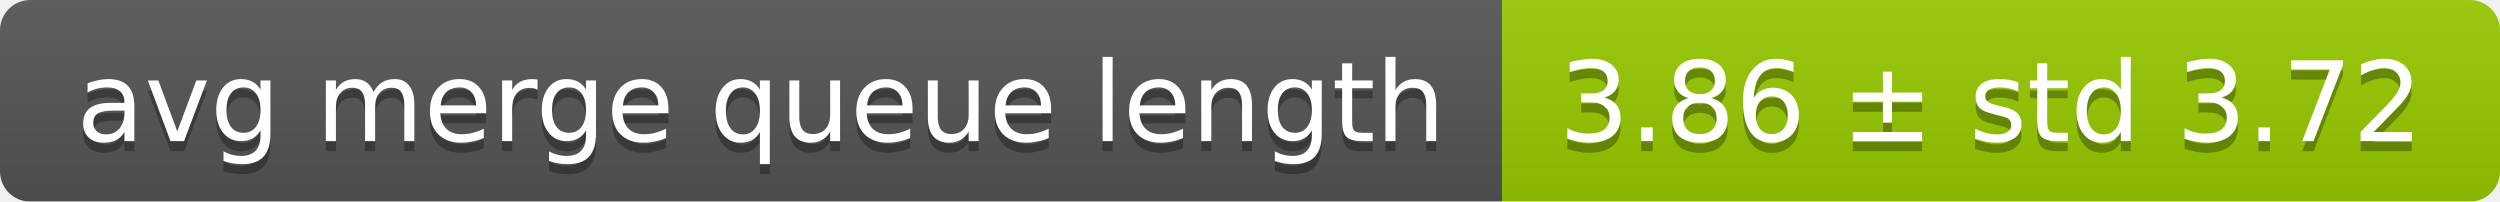
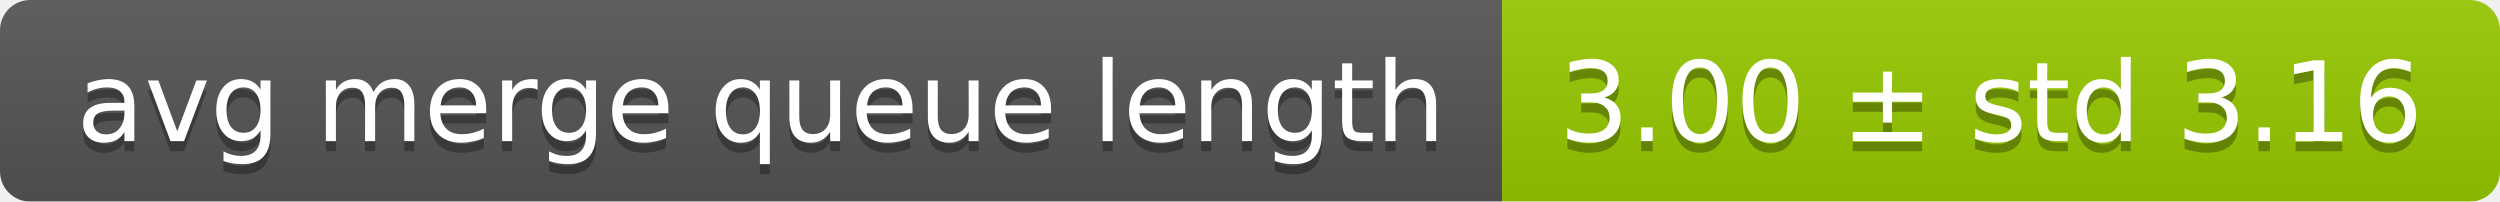
<svg xmlns="http://www.w3.org/2000/svg" width="248" height="20">
  <linearGradient id="smooth" x2="0" y2="100%">
    <stop offset="0" stop-color="#bbb" stop-opacity=".1" />
    <stop offset="1" stop-opacity=".1" />
  </linearGradient>
  <mask id="round">
    <rect width="248" height="20" rx="3" fill="#fff" />
  </mask>
  <g mask="url(#round)">
    <rect width="149" height="20" fill="#555" />
    <rect x="149" width="99" height="20" fill="#97ca00" />
    <rect width="248" height="20" fill="url(#smooth)" />
  </g>
  <g fill="#fff" text-anchor="middle" font-family="DejaVu Sans,Verdana,Geneva,sans-serif" font-size="11">
    <text x="75.5" y="15" fill="#010101" fill-opacity=".3">avg merge queue length</text>
    <text x="75.5" y="14">avg merge queue length</text>
-     <text x="197.5" y="15" fill="#010101" fill-opacity=".3">3.86 ± std 3.72</text>
-     <text x="197.5" y="14">3.86 ± std 3.72</text>
+     <text x="197.5" y="15" fill="#010101" fill-opacity=".3">3.00 ± std 3.16</text>
+     <text x="197.5" y="14">3.00 ± std 3.16</text>
  </g>
</svg>
